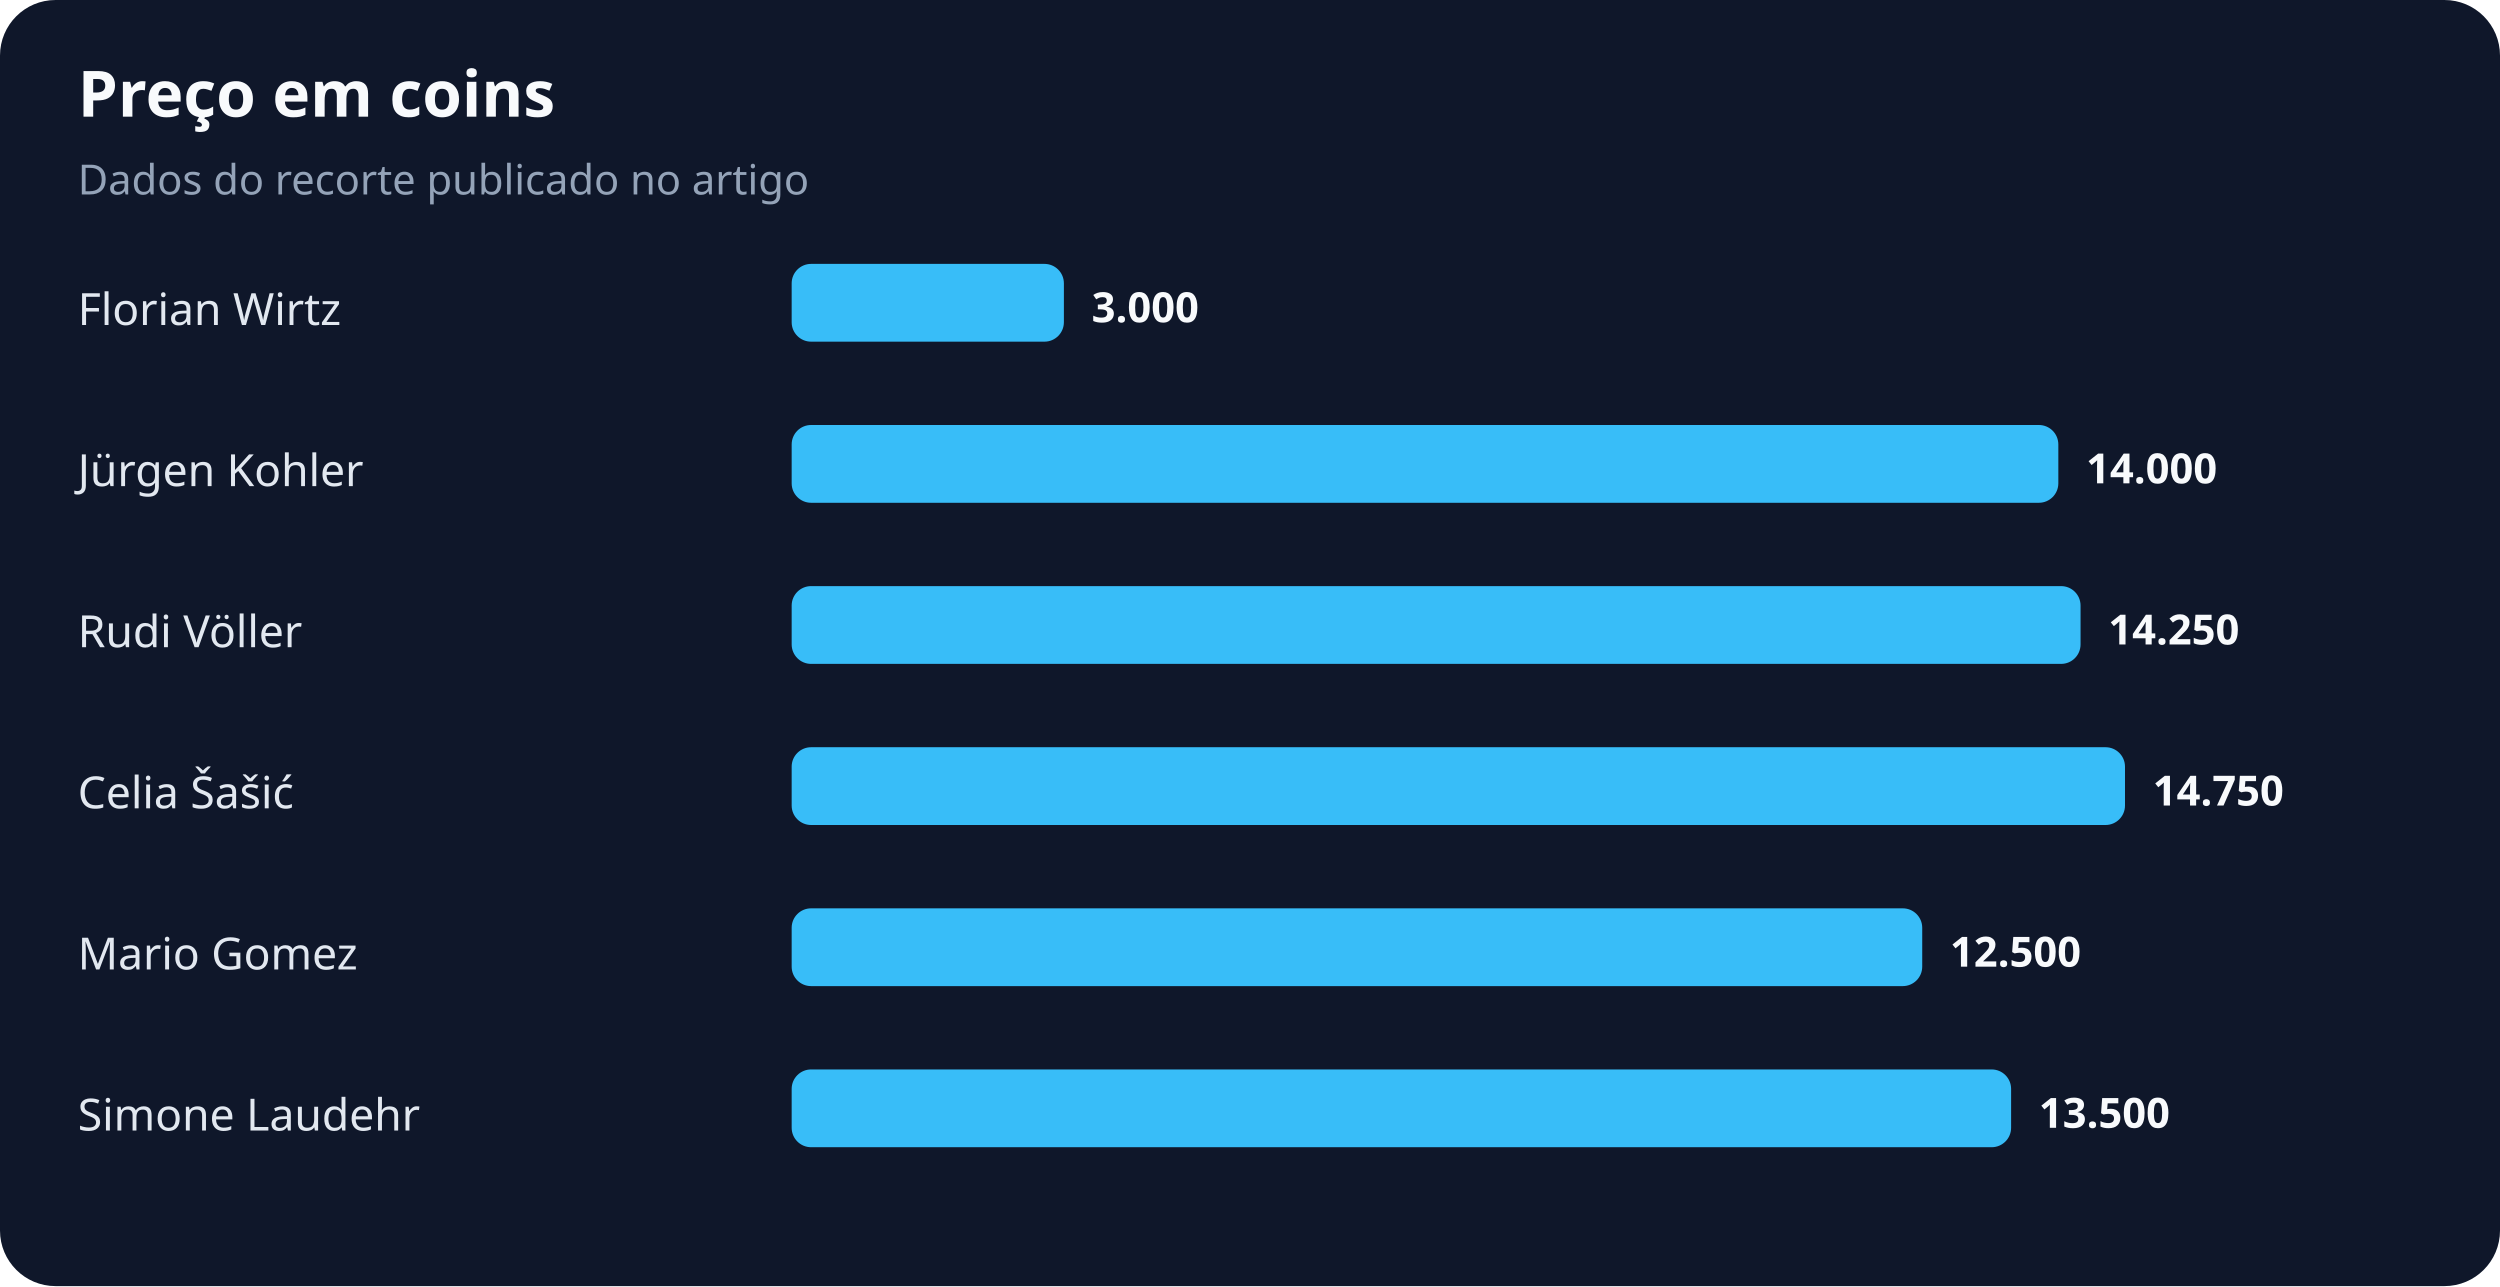
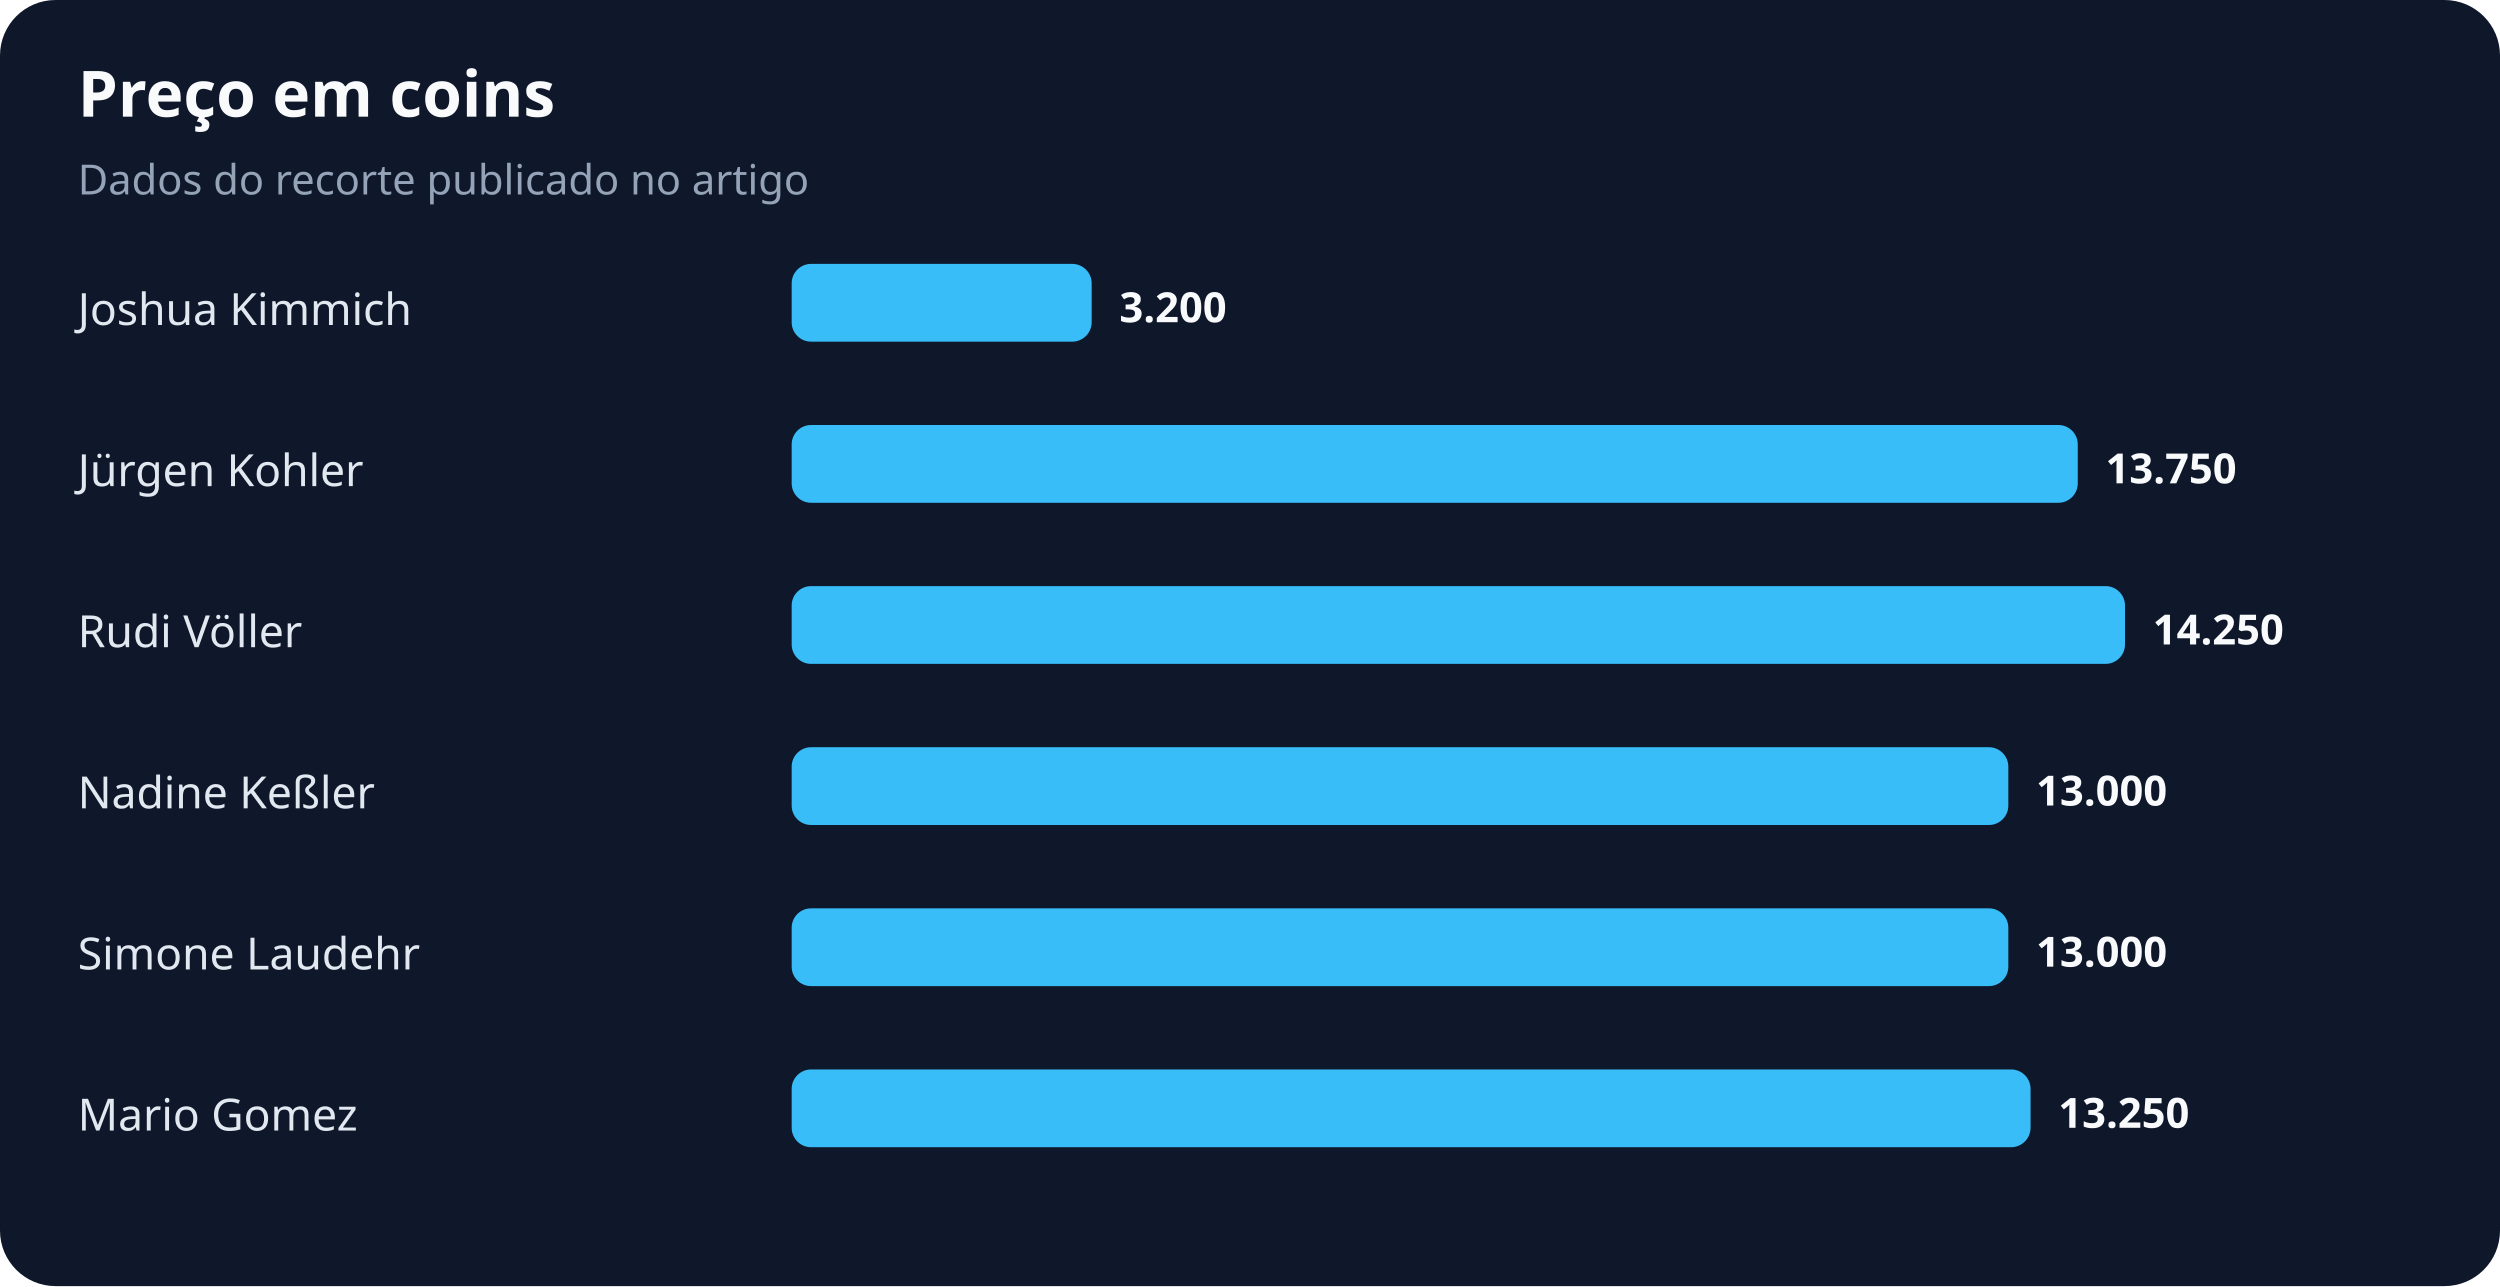
<svg xmlns="http://www.w3.org/2000/svg" width="900" height="463" viewBox="0 0 900 463" role="img" aria-labelledby="title desc">
  <rect width="100%" height="100%" rx="20" fill="#0f172a" />
  <text x="28" y="42" fill="#f8fafc" font-family="system-ui,sans-serif" font-size="23" font-weight="700">Preço em coins</text>
  <text x="28" y="70" fill="#94a3b8" font-family="system-ui,sans-serif" font-size="15">Dados do recorte publicado no artigo</text>
-   <text x="28" y="117" fill="#e2e8f0" font-family="system-ui,sans-serif" font-size="16">Florian Wirtz</text>
-   <rect x="285" y="95" width="98" height="28" rx="7" fill="#38bdf8" />
-   <text x="393" y="116" fill="#f8fafc" font-family="system-ui,sans-serif" font-size="15" font-weight="700">3.000</text>
+   <text x="28" y="117" fill="#e2e8f0" font-family="system-ui,sans-serif" font-size="16">Joshua Kimmich</text>
+   <rect x="285" y="95" width="108" height="28" rx="7" fill="#38bdf8" />
+   <text x="403" y="116" fill="#f8fafc" font-family="system-ui,sans-serif" font-size="15" font-weight="700">3.200</text>
  <text x="28" y="175" fill="#e2e8f0" font-family="system-ui,sans-serif" font-size="16">Jürgen Kohler</text>
-   <rect x="285" y="153" width="456" height="28" rx="7" fill="#38bdf8" />
-   <text x="751" y="174" fill="#f8fafc" font-family="system-ui,sans-serif" font-size="15" font-weight="700">14.000</text>
+   <rect x="285" y="153" width="463" height="28" rx="7" fill="#38bdf8" />
+   <text x="758" y="174" fill="#f8fafc" font-family="system-ui,sans-serif" font-size="15" font-weight="700">13.750</text>
  <text x="28" y="233" fill="#e2e8f0" font-family="system-ui,sans-serif" font-size="16">Rudi Völler</text>
-   <rect x="285" y="211" width="464" height="28" rx="7" fill="#38bdf8" />
-   <text x="759" y="232" fill="#f8fafc" font-family="system-ui,sans-serif" font-size="15" font-weight="700">14.250</text>
-   <text x="28" y="291" fill="#e2e8f0" font-family="system-ui,sans-serif" font-size="16">Celia Šašić</text>
-   <rect x="285" y="269" width="480" height="28" rx="7" fill="#38bdf8" />
-   <text x="775" y="290" fill="#f8fafc" font-family="system-ui,sans-serif" font-size="15" font-weight="700">14.750</text>
-   <text x="28" y="349" fill="#e2e8f0" font-family="system-ui,sans-serif" font-size="16">Mario Gomez</text>
-   <rect x="285" y="327" width="407" height="28" rx="7" fill="#38bdf8" />
-   <text x="702" y="348" fill="#f8fafc" font-family="system-ui,sans-serif" font-size="15" font-weight="700">12.500</text>
-   <text x="28" y="407" fill="#e2e8f0" font-family="system-ui,sans-serif" font-size="16">Simone Laudehr</text>
-   <rect x="285" y="385" width="439" height="28" rx="7" fill="#38bdf8" />
-   <text x="734" y="406" fill="#f8fafc" font-family="system-ui,sans-serif" font-size="15" font-weight="700">13.500</text>
+   <rect x="285" y="211" width="480" height="28" rx="7" fill="#38bdf8" />
+   <text x="775" y="232" fill="#f8fafc" font-family="system-ui,sans-serif" font-size="15" font-weight="700">14.250</text>
+   <text x="28" y="291" fill="#e2e8f0" font-family="system-ui,sans-serif" font-size="16">Nadine Keßler</text>
+   <rect x="285" y="269" width="438" height="28" rx="7" fill="#38bdf8" />
+   <text x="733" y="290" fill="#f8fafc" font-family="system-ui,sans-serif" font-size="15" font-weight="700">13.000</text>
+   <text x="28" y="349" fill="#e2e8f0" font-family="system-ui,sans-serif" font-size="16">Simone Laudehr</text>
+   <rect x="285" y="327" width="438" height="28" rx="7" fill="#38bdf8" />
+   <text x="733" y="348" fill="#f8fafc" font-family="system-ui,sans-serif" font-size="15" font-weight="700">13.000</text>
+   <text x="28" y="407" fill="#e2e8f0" font-family="system-ui,sans-serif" font-size="16">Mario Gomez</text>
+   <rect x="285" y="385" width="446" height="28" rx="7" fill="#38bdf8" />
+   <text x="741" y="406" fill="#f8fafc" font-family="system-ui,sans-serif" font-size="15" font-weight="700">13.250</text>
</svg>
